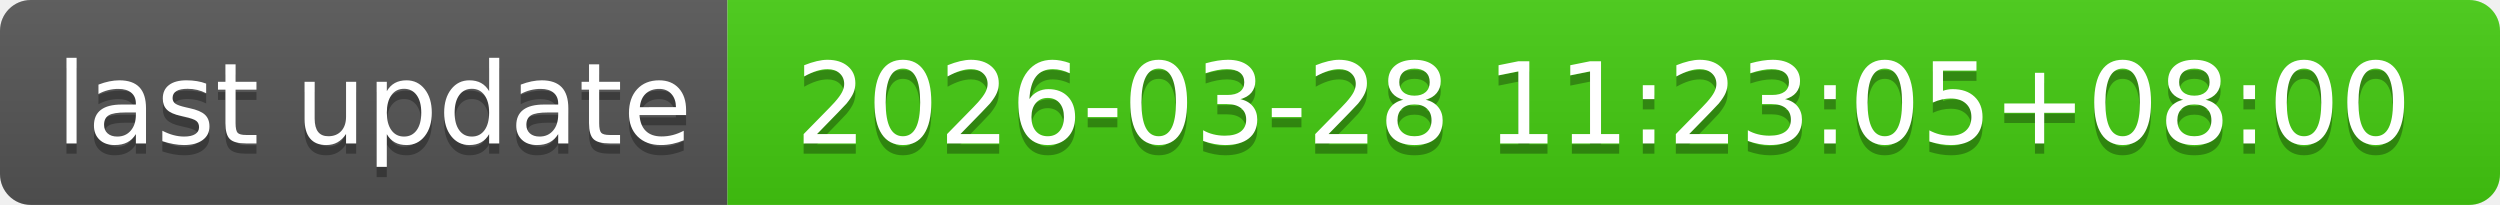
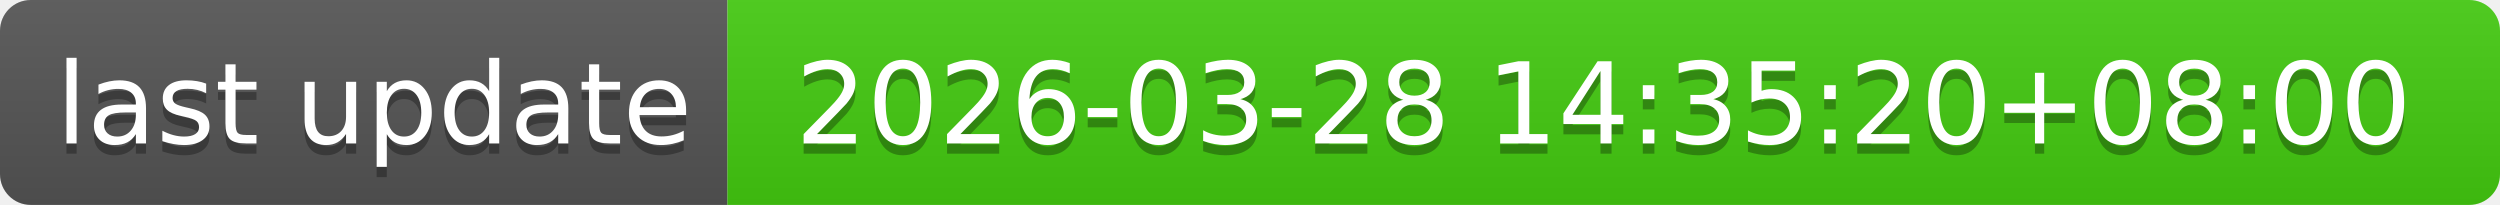
- <svg xmlns="http://www.w3.org/2000/svg" width="244" height="20" role="img" aria-label="last update: 2026-03-28 11:23:05+08:00">
+ <svg xmlns="http://www.w3.org/2000/svg" width="244" height="20" role="img" aria-label="last update: 2026-03-28 14:35:20+08:00">
  <linearGradient id="s" x2="0" y2="100%">
    <stop offset="0" stop-color="#bbb" stop-opacity=".1" />
    <stop offset="1" stop-opacity=".1" />
  </linearGradient>
  <clipPath id="r">
    <rect width="244" height="20" rx="3" fill="#fff" />
  </clipPath>
  <g clip-path="url(#r)">
    <rect width="71" height="20" fill="#555" />
    <rect x="71" width="173" height="20" fill="#4c1" />
    <rect width="244" height="20" fill="url(#s)" />
  </g>
  <g fill="#fff" text-anchor="middle" font-family="Verdana,Geneva,DejaVu Sans,sans-serif" text-rendering="geometricPrecision" font-size="110">
    <text aria-hidden="true" x="365" y="150" fill="#010101" fill-opacity=".3" transform="scale(.1)" textLength="610">last update</text>
    <text x="365" y="140" transform="scale(.1)" fill="#fff" textLength="610">last update</text>
-     <text aria-hidden="true" x="1565" y="150" fill="#010101" fill-opacity=".3" transform="scale(.1)" textLength="1630">2026-03-28 11:23:05+08:00</text>
-     <text x="1565" y="140" transform="scale(.1)" fill="#fff" textLength="1630">2026-03-28 11:23:05+08:00</text>
+     <text aria-hidden="true" x="1565" y="150" fill="#010101" fill-opacity=".3" transform="scale(.1)" textLength="1630">2026-03-28 14:35:20+08:00</text>
+     <text x="1565" y="140" transform="scale(.1)" fill="#fff" textLength="1630">2026-03-28 14:35:20+08:00</text>
  </g>
</svg>
